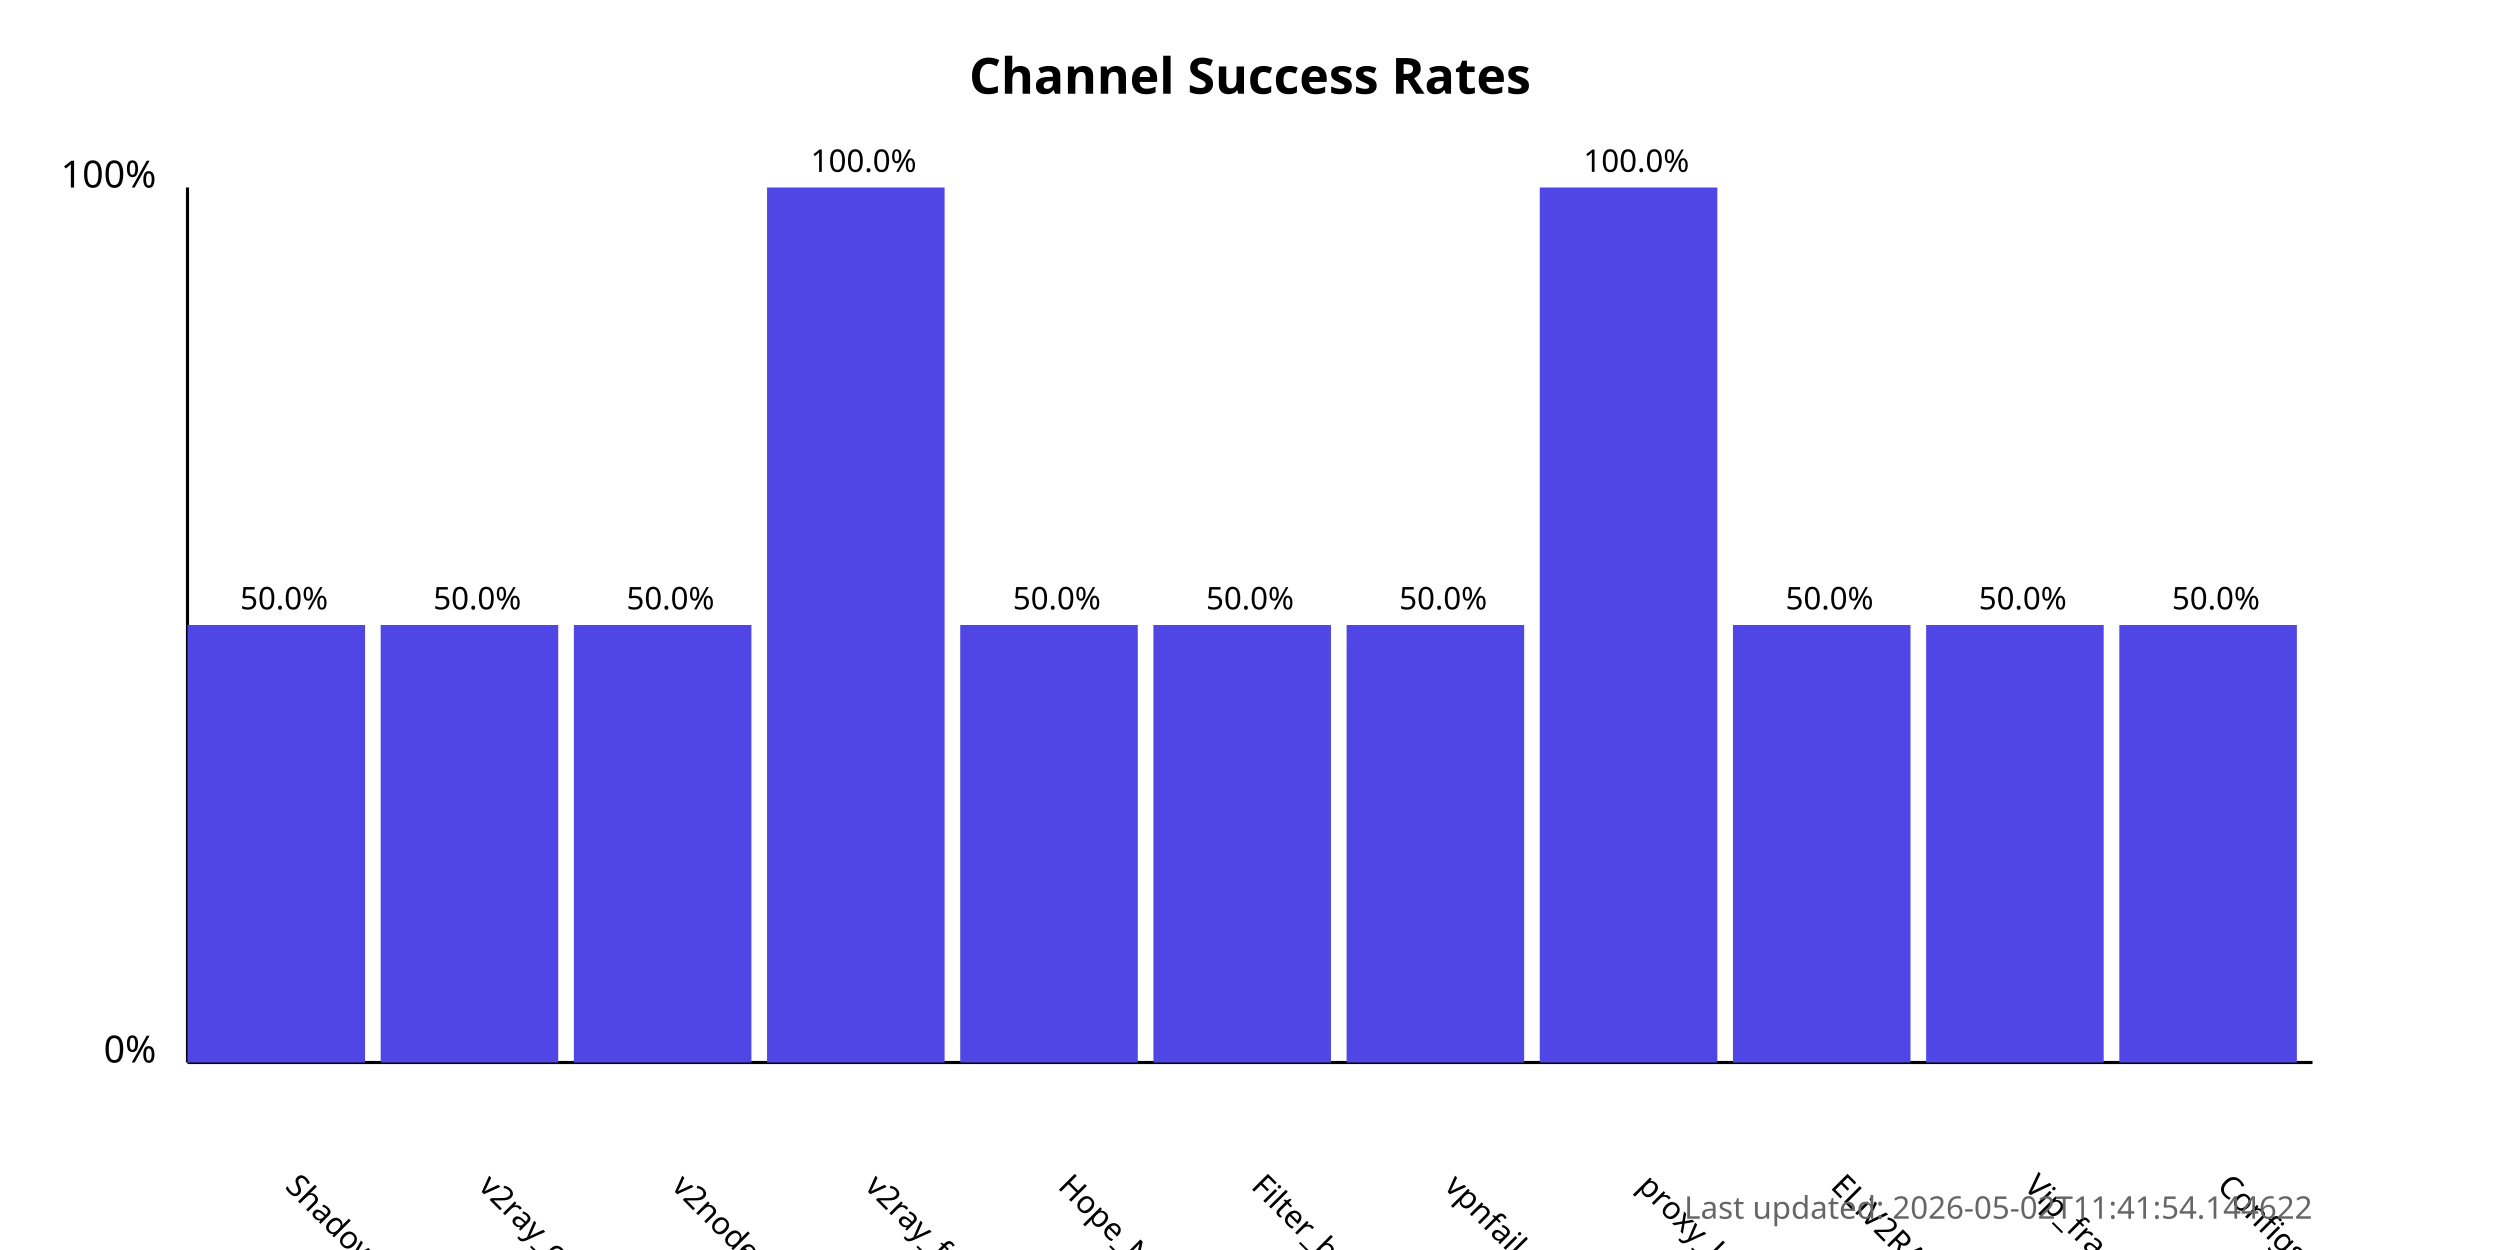
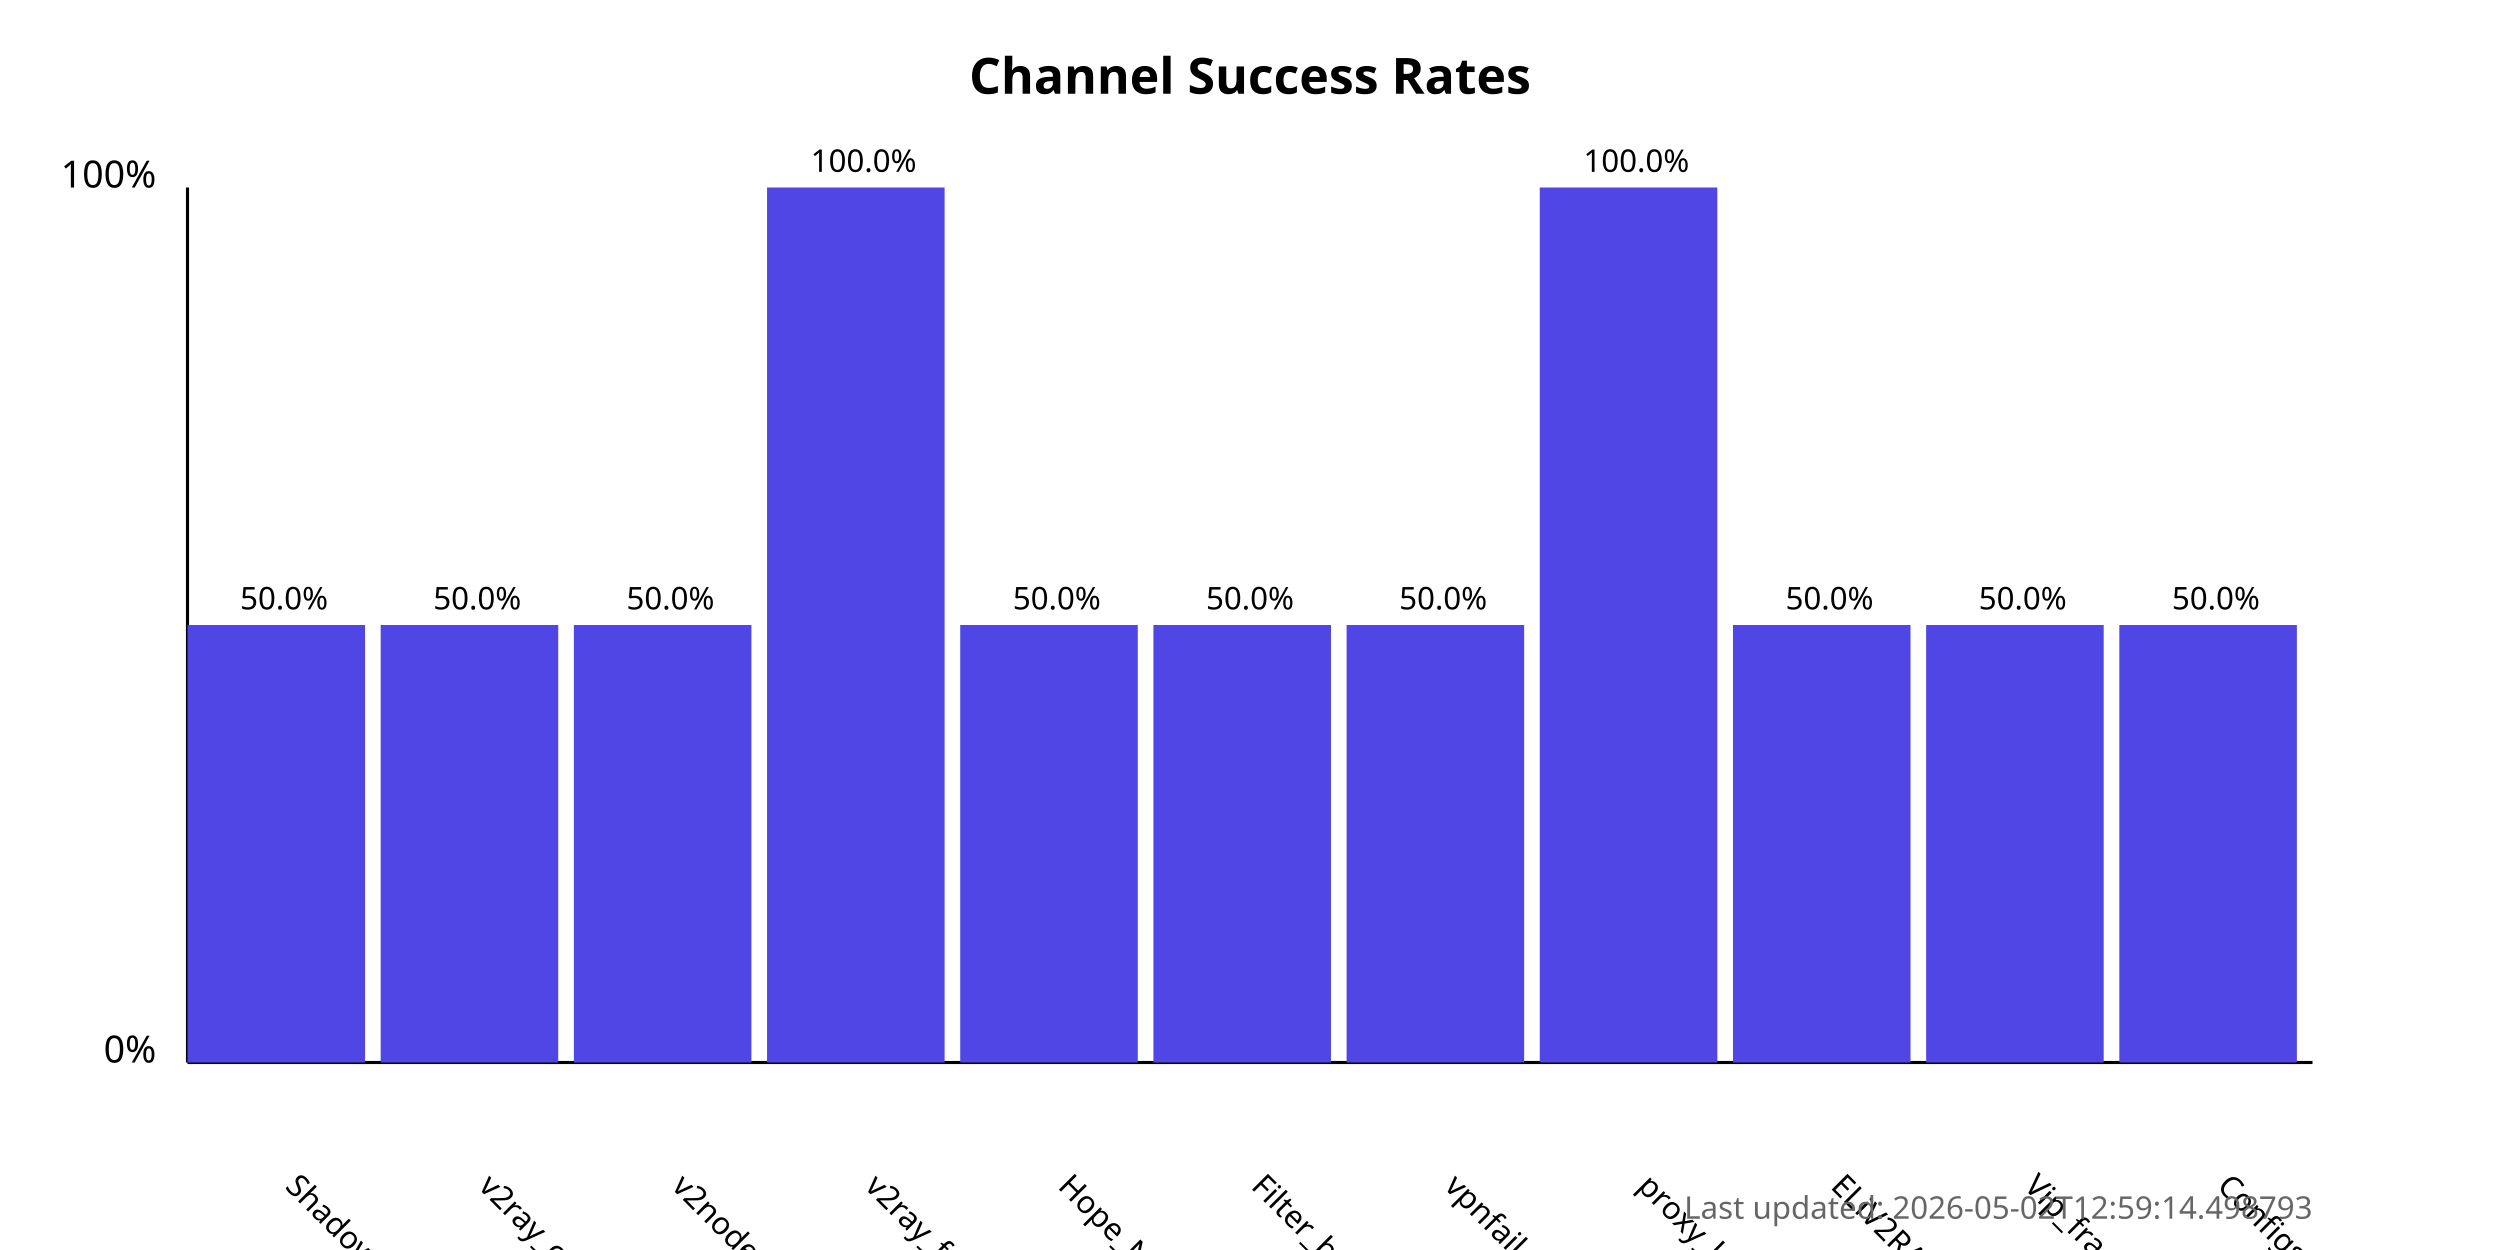
<svg xmlns="http://www.w3.org/2000/svg" width="800" height="400">
  <style>
            .chart-title { font: bold 16px sans-serif; }
            .axis-label { font: 12px sans-serif; }
            .tick-label { font: 10px sans-serif; }
            .bar { fill: #4f46e5; }
            .bar:hover { fill: #6366f1; }
            .timestamp { font: 10px sans-serif; fill: #666; }
        </style>
  <text x="400.0" y="30" text-anchor="middle" class="chart-title">
            Channel Success Rates
        </text>
  <line x1="60" y1="340" x2="60" y2="60" stroke="black" stroke-width="1" />
  <line x1="60" y1="340" x2="740" y2="340" stroke="black" stroke-width="1" />
  <text x="50" y="340" text-anchor="end" class="axis-label">0%</text>
  <text x="50" y="60" text-anchor="end" class="axis-label">100%</text>
  <g>
    <rect x="60" y="200.0" width="56.818" height="140.0" class="bar" />
    <text x="90.909" y="380" transform="rotate(45, 90.90909, 380)" text-anchor="start" class="tick-label">
                ShadowProxy66
            </text>
    <text x="90.909" y="195.0" text-anchor="middle" class="tick-label">
                50.0%
            </text>
  </g>
  <g>
    <rect x="121.818" y="200.0" width="56.818" height="140.0" class="bar" />
    <text x="152.727" y="380" transform="rotate(45, 152.7273, 380)" text-anchor="start" class="tick-label">
                v2ray_configs_pool
            </text>
    <text x="152.727" y="195.0" text-anchor="middle" class="tick-label">
                50.0%
            </text>
  </g>
  <g>
    <rect x="183.636" y="200.0" width="56.818" height="140.0" class="bar" />
    <text x="214.545" y="380" transform="rotate(45, 214.5455, 380)" text-anchor="start" class="tick-label">
                v2nodes
            </text>
    <text x="214.545" y="195.0" text-anchor="middle" class="tick-label">
                50.0%
            </text>
  </g>
  <g>
    <rect x="245.455" y="60.0" width="56.818" height="280.0" class="bar" />
    <text x="276.364" y="380" transform="rotate(45, 276.3636, 380)" text-anchor="start" class="tick-label">
                v2ray_free_conf
            </text>
    <text x="276.364" y="55.0" text-anchor="middle" class="tick-label">
                100.0%
            </text>
  </g>
  <g>
    <rect x="307.273" y="200.0" width="56.818" height="140.0" class="bar" />
    <text x="338.182" y="380" transform="rotate(45, 338.1818, 380)" text-anchor="start" class="tick-label">
                Hope_Net
            </text>
    <text x="338.182" y="195.0" text-anchor="middle" class="tick-label">
                50.0%
            </text>
  </g>
  <g>
    <rect x="369.091" y="200.0" width="56.818" height="140.0" class="bar" />
    <text x="400.0" y="380" transform="rotate(45, 400.0, 380)" text-anchor="start" class="tick-label">
                Filter_breaker
            </text>
    <text x="400.0" y="195.0" text-anchor="middle" class="tick-label">
                50.0%
            </text>
  </g>
  <g>
    <rect x="430.909" y="200.0" width="56.818" height="140.0" class="bar" />
    <text x="461.818" y="380" transform="rotate(45, 461.8182, 380)" text-anchor="start" class="tick-label">
                vpnfail_vless
            </text>
    <text x="461.818" y="195.0" text-anchor="middle" class="tick-label">
                50.0%
            </text>
  </g>
  <g>
    <rect x="492.727" y="60.0" width="56.818" height="280.0" class="bar" />
    <text x="523.636" y="380" transform="rotate(45, 523.6364, 380)" text-anchor="start" class="tick-label">
                proxy_kafee
            </text>
    <text x="523.636" y="55.0" text-anchor="middle" class="tick-label">
                100.0%
            </text>
  </g>
  <g>
    <rect x="554.545" y="200.0" width="56.818" height="140.0" class="bar" />
    <text x="585.455" y="380" transform="rotate(45, 585.4545, 380)" text-anchor="start" class="tick-label">
                ELiV2RAY
            </text>
    <text x="585.455" y="195.0" text-anchor="middle" class="tick-label">
                50.0%
            </text>
  </g>
  <g>
    <rect x="616.364" y="200.0" width="56.818" height="140.0" class="bar" />
    <text x="647.273" y="380" transform="rotate(45, 647.2727, 380)" text-anchor="start" class="tick-label">
                Vip_fragment_v2ray
            </text>
    <text x="647.273" y="195.0" text-anchor="middle" class="tick-label">
                50.0%
            </text>
  </g>
  <g>
    <rect x="678.182" y="200.0" width="56.818" height="140.0" class="bar" />
    <text x="709.091" y="380" transform="rotate(45, 709.0909, 380)" text-anchor="start" class="tick-label">
                ConfigsHubPlus
            </text>
    <text x="709.091" y="195.0" text-anchor="middle" class="tick-label">
                50.0%
            </text>
  </g>
  <text x="740" y="390" text-anchor="end" class="timestamp">
-             Last updated: 2026-05-02T11:41:54.144622
+             Last updated: 2026-05-02T12:59:14.498793
        </text>
</svg>
